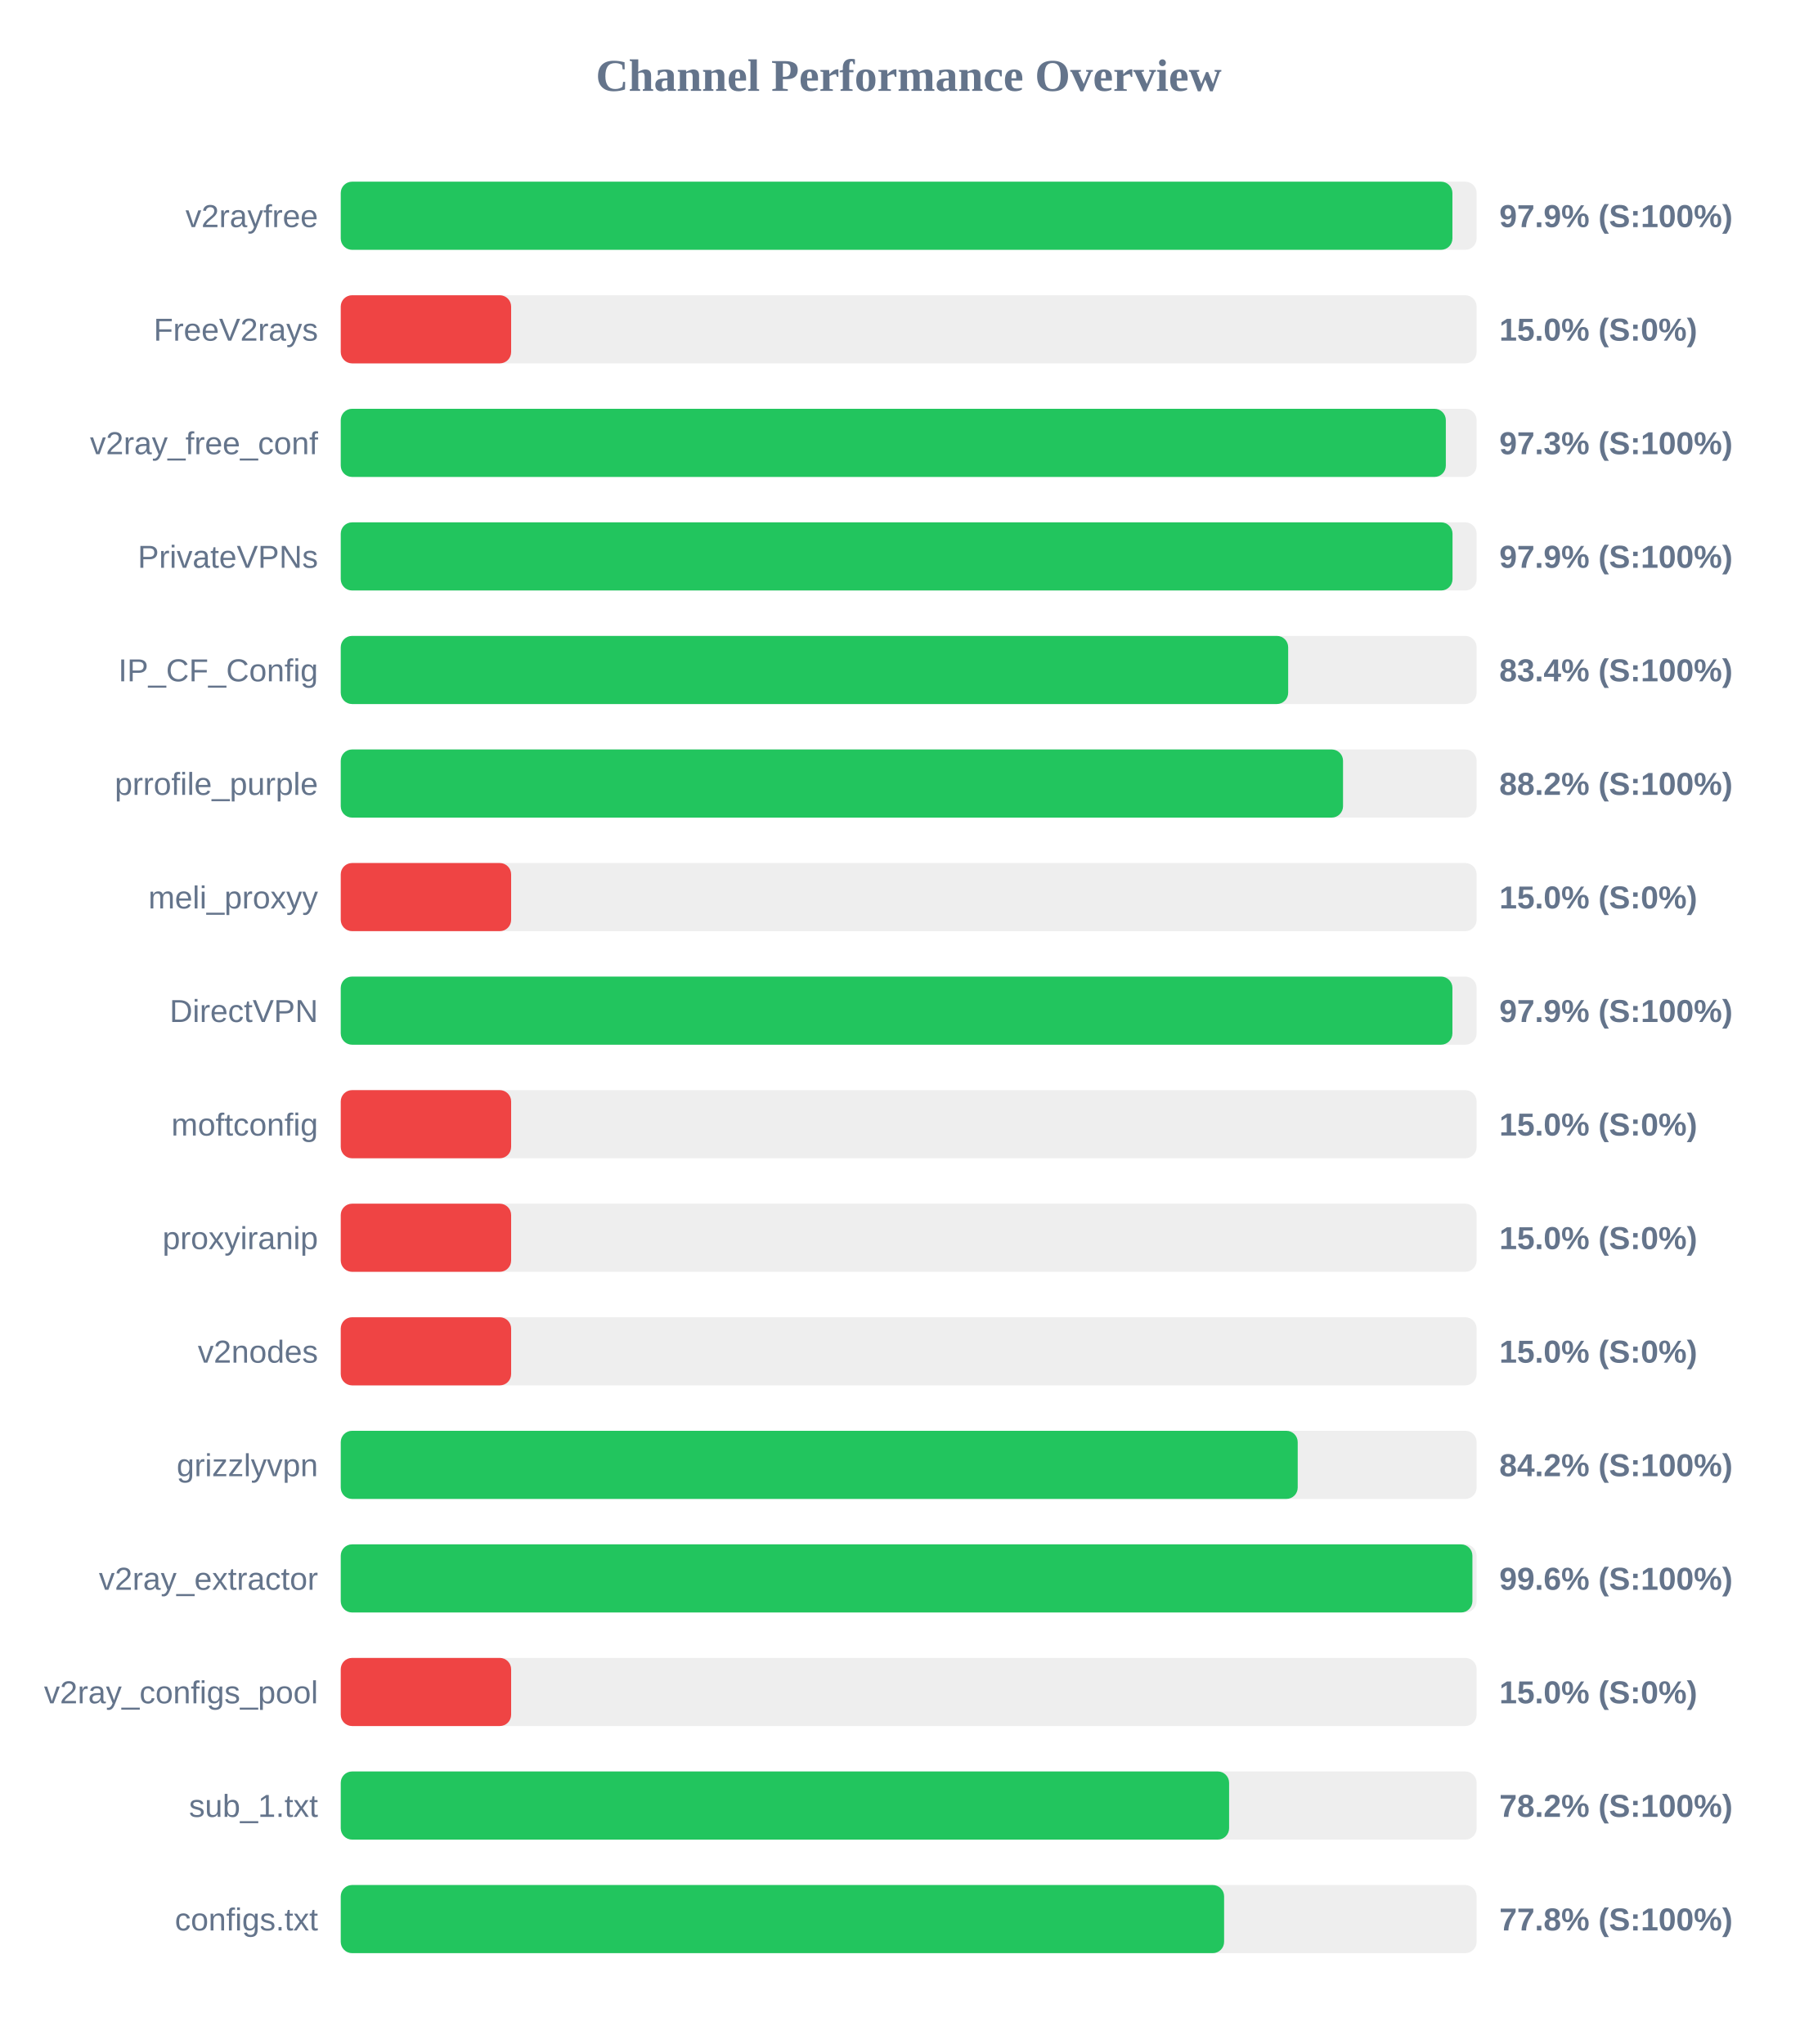
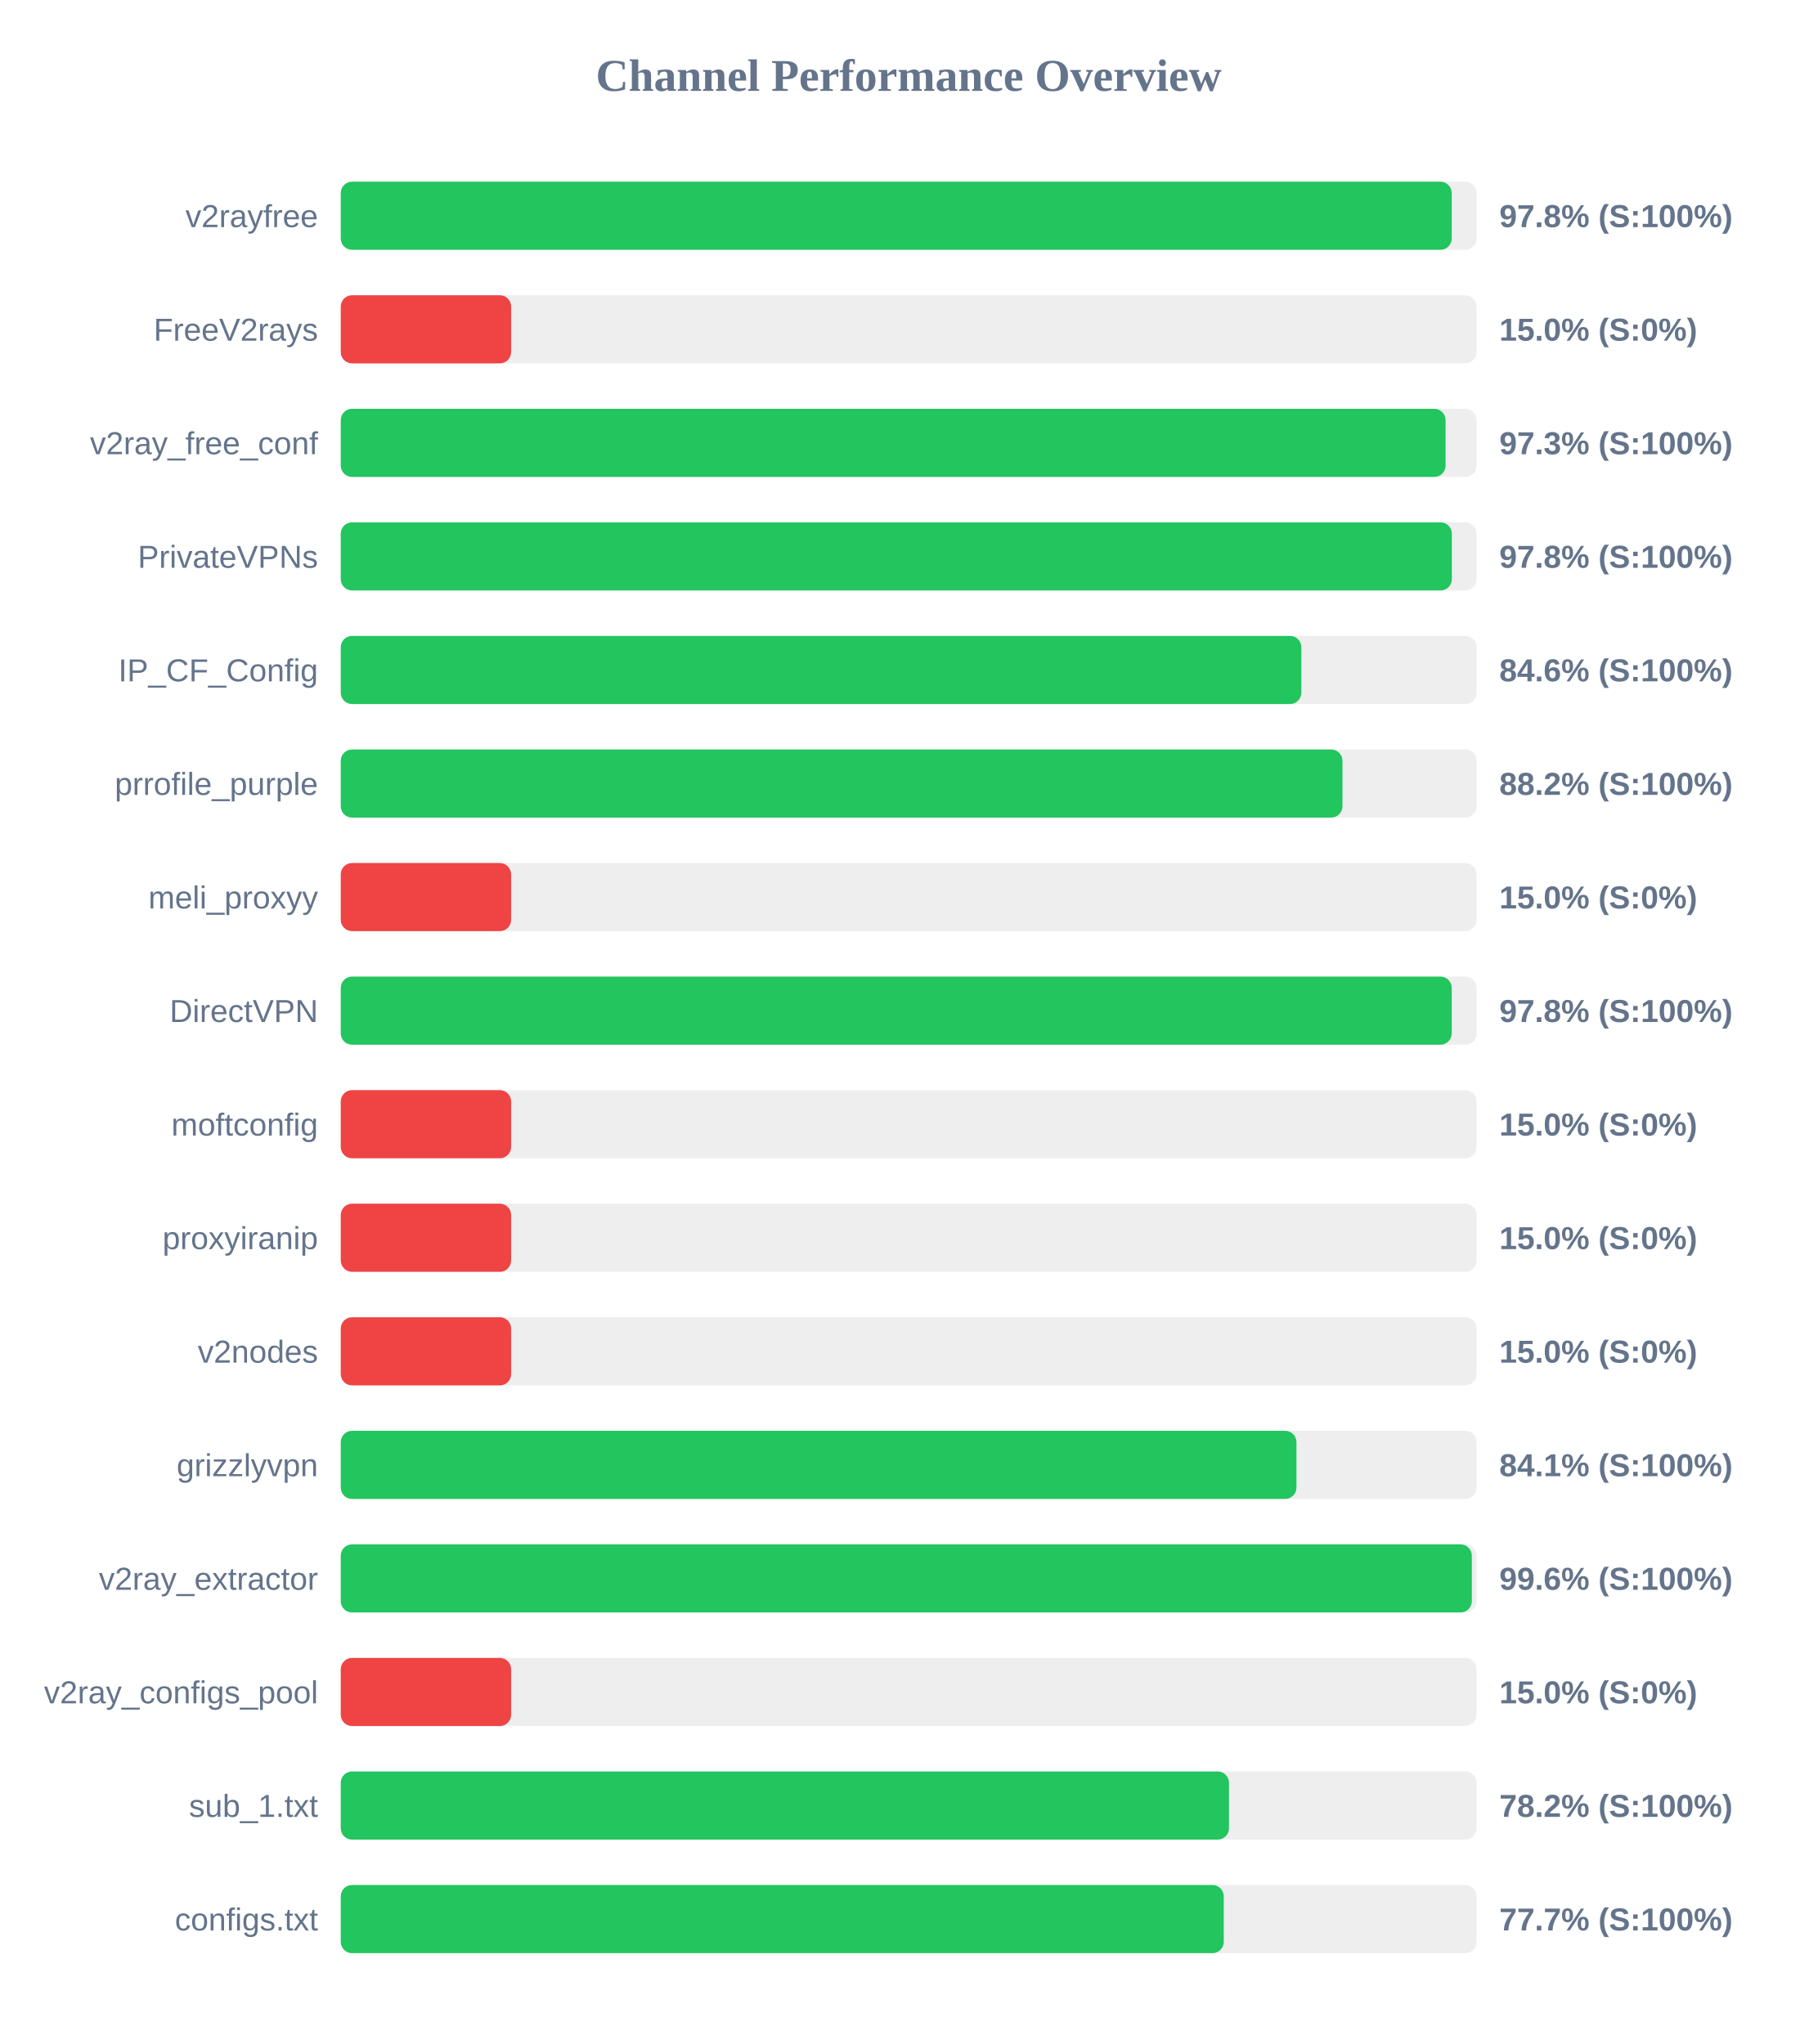
<svg xmlns="http://www.w3.org/2000/svg" width="800" height="900" version="1.1">
  <style>
        .row { font: 14px Arial; fill: #64748b; }
        .score { font: bold 14px Arial; fill: #64748b; }
    </style>
  <text x="400" y="40" text-anchor="middle" font-size="20px" font-weight="bold" fill="#64748b">Channel Performance Overview</text>
  <rect x="150" y="80" width="500" height="30" fill="#eee" rx="5" />
-   <rect x="150" y="80" width="489.35" height="30" fill="#22c55e" rx="5" />
+   <rect x="150" y="80" width="489.05" height="30" fill="#22c55e" rx="5" />
  <text x="140" y="100" text-anchor="end" class="row">v2rayfree</text>
-   <text x="660" y="100" text-anchor="start" class="score">97.9% (S:100%)</text>
+   <text x="660" y="100" text-anchor="start" class="score">97.8% (S:100%)</text>
  <rect x="150" y="130" width="500" height="30" fill="#eee" rx="5" />
  <rect x="150" y="130" width="75.0" height="30" fill="#ef4444" rx="5" />
  <text x="140" y="150" text-anchor="end" class="row">FreeV2rays</text>
  <text x="660" y="150" text-anchor="start" class="score">15.0% (S:0%)</text>
  <rect x="150" y="180" width="500" height="30" fill="#eee" rx="5" />
-   <rect x="150" y="180" width="486.45" height="30" fill="#22c55e" rx="5" />
+   <rect x="150" y="180" width="486.35" height="30" fill="#22c55e" rx="5" />
  <text x="140" y="200" text-anchor="end" class="row">v2ray_free_conf</text>
  <text x="660" y="200" text-anchor="start" class="score">97.3% (S:100%)</text>
  <rect x="150" y="230" width="500" height="30" fill="#eee" rx="5" />
-   <rect x="150" y="230" width="489.4" height="30" fill="#22c55e" rx="5" />
+   <rect x="150" y="230" width="489.1" height="30" fill="#22c55e" rx="5" />
  <text x="140" y="250" text-anchor="end" class="row">PrivateVPNs</text>
-   <text x="660" y="250" text-anchor="start" class="score">97.9% (S:100%)</text>
+   <text x="660" y="250" text-anchor="start" class="score">97.8% (S:100%)</text>
  <rect x="150" y="280" width="500" height="30" fill="#eee" rx="5" />
-   <rect x="150" y="280" width="417.05" height="30" fill="#22c55e" rx="5" />
+   <rect x="150" y="280" width="422.85" height="30" fill="#22c55e" rx="5" />
  <text x="140" y="300" text-anchor="end" class="row">IP_CF_Config</text>
-   <text x="660" y="300" text-anchor="start" class="score">83.4% (S:100%)</text>
+   <text x="660" y="300" text-anchor="start" class="score">84.6% (S:100%)</text>
  <rect x="150" y="330" width="500" height="30" fill="#eee" rx="5" />
-   <rect x="150" y="330" width="441.2" height="30" fill="#22c55e" rx="5" />
+   <rect x="150" y="330" width="440.95" height="30" fill="#22c55e" rx="5" />
  <text x="140" y="350" text-anchor="end" class="row">prrofile_purple</text>
  <text x="660" y="350" text-anchor="start" class="score">88.2% (S:100%)</text>
  <rect x="150" y="380" width="500" height="30" fill="#eee" rx="5" />
  <rect x="150" y="380" width="75.0" height="30" fill="#ef4444" rx="5" />
  <text x="140" y="400" text-anchor="end" class="row">meli_proxyy</text>
  <text x="660" y="400" text-anchor="start" class="score">15.0% (S:0%)</text>
  <rect x="150" y="430" width="500" height="30" fill="#eee" rx="5" />
-   <rect x="150" y="430" width="489.35" height="30" fill="#22c55e" rx="5" />
+   <rect x="150" y="430" width="489.05" height="30" fill="#22c55e" rx="5" />
  <text x="140" y="450" text-anchor="end" class="row">DirectVPN</text>
-   <text x="660" y="450" text-anchor="start" class="score">97.9% (S:100%)</text>
+   <text x="660" y="450" text-anchor="start" class="score">97.8% (S:100%)</text>
  <rect x="150" y="480" width="500" height="30" fill="#eee" rx="5" />
  <rect x="150" y="480" width="75.0" height="30" fill="#ef4444" rx="5" />
  <text x="140" y="500" text-anchor="end" class="row">moftconfig</text>
  <text x="660" y="500" text-anchor="start" class="score">15.0% (S:0%)</text>
  <rect x="150" y="530" width="500" height="30" fill="#eee" rx="5" />
  <rect x="150" y="530" width="75.0" height="30" fill="#ef4444" rx="5" />
  <text x="140" y="550" text-anchor="end" class="row">proxyiranip</text>
  <text x="660" y="550" text-anchor="start" class="score">15.0% (S:0%)</text>
  <rect x="150" y="580" width="500" height="30" fill="#eee" rx="5" />
  <rect x="150" y="580" width="75.0" height="30" fill="#ef4444" rx="5" />
  <text x="140" y="600" text-anchor="end" class="row">v2nodes</text>
  <text x="660" y="600" text-anchor="start" class="score">15.0% (S:0%)</text>
  <rect x="150" y="630" width="500" height="30" fill="#eee" rx="5" />
-   <rect x="150" y="630" width="421.25" height="30" fill="#22c55e" rx="5" />
+   <rect x="150" y="630" width="420.7" height="30" fill="#22c55e" rx="5" />
  <text x="140" y="650" text-anchor="end" class="row">grizzlyvpn</text>
-   <text x="660" y="650" text-anchor="start" class="score">84.2% (S:100%)</text>
+   <text x="660" y="650" text-anchor="start" class="score">84.1% (S:100%)</text>
  <rect x="150" y="680" width="500" height="30" fill="#eee" rx="5" />
-   <rect x="150" y="680" width="498.15" height="30" fill="#22c55e" rx="5" />
+   <rect x="150" y="680" width="497.9" height="30" fill="#22c55e" rx="5" />
  <text x="140" y="700" text-anchor="end" class="row">v2ray_extractor</text>
  <text x="660" y="700" text-anchor="start" class="score">99.6% (S:100%)</text>
  <rect x="150" y="730" width="500" height="30" fill="#eee" rx="5" />
  <rect x="150" y="730" width="75.0" height="30" fill="#ef4444" rx="5" />
  <text x="140" y="750" text-anchor="end" class="row">v2ray_configs_pool</text>
  <text x="660" y="750" text-anchor="start" class="score">15.0% (S:0%)</text>
  <rect x="150" y="780" width="500" height="30" fill="#eee" rx="5" />
-   <rect x="150" y="780" width="391.05" height="30" fill="#22c55e" rx="5" />
+   <rect x="150" y="780" width="391.0" height="30" fill="#22c55e" rx="5" />
  <text x="140" y="800" text-anchor="end" class="row">sub_1.txt</text>
  <text x="660" y="800" text-anchor="start" class="score">78.2% (S:100%)</text>
  <rect x="150" y="830" width="500" height="30" fill="#eee" rx="5" />
-   <rect x="150" y="830" width="388.85" height="30" fill="#22c55e" rx="5" />
+   <rect x="150" y="830" width="388.7" height="30" fill="#22c55e" rx="5" />
  <text x="140" y="850" text-anchor="end" class="row">configs.txt</text>
-   <text x="660" y="850" text-anchor="start" class="score">77.8% (S:100%)</text>
+   <text x="660" y="850" text-anchor="start" class="score">77.7% (S:100%)</text>
</svg>
